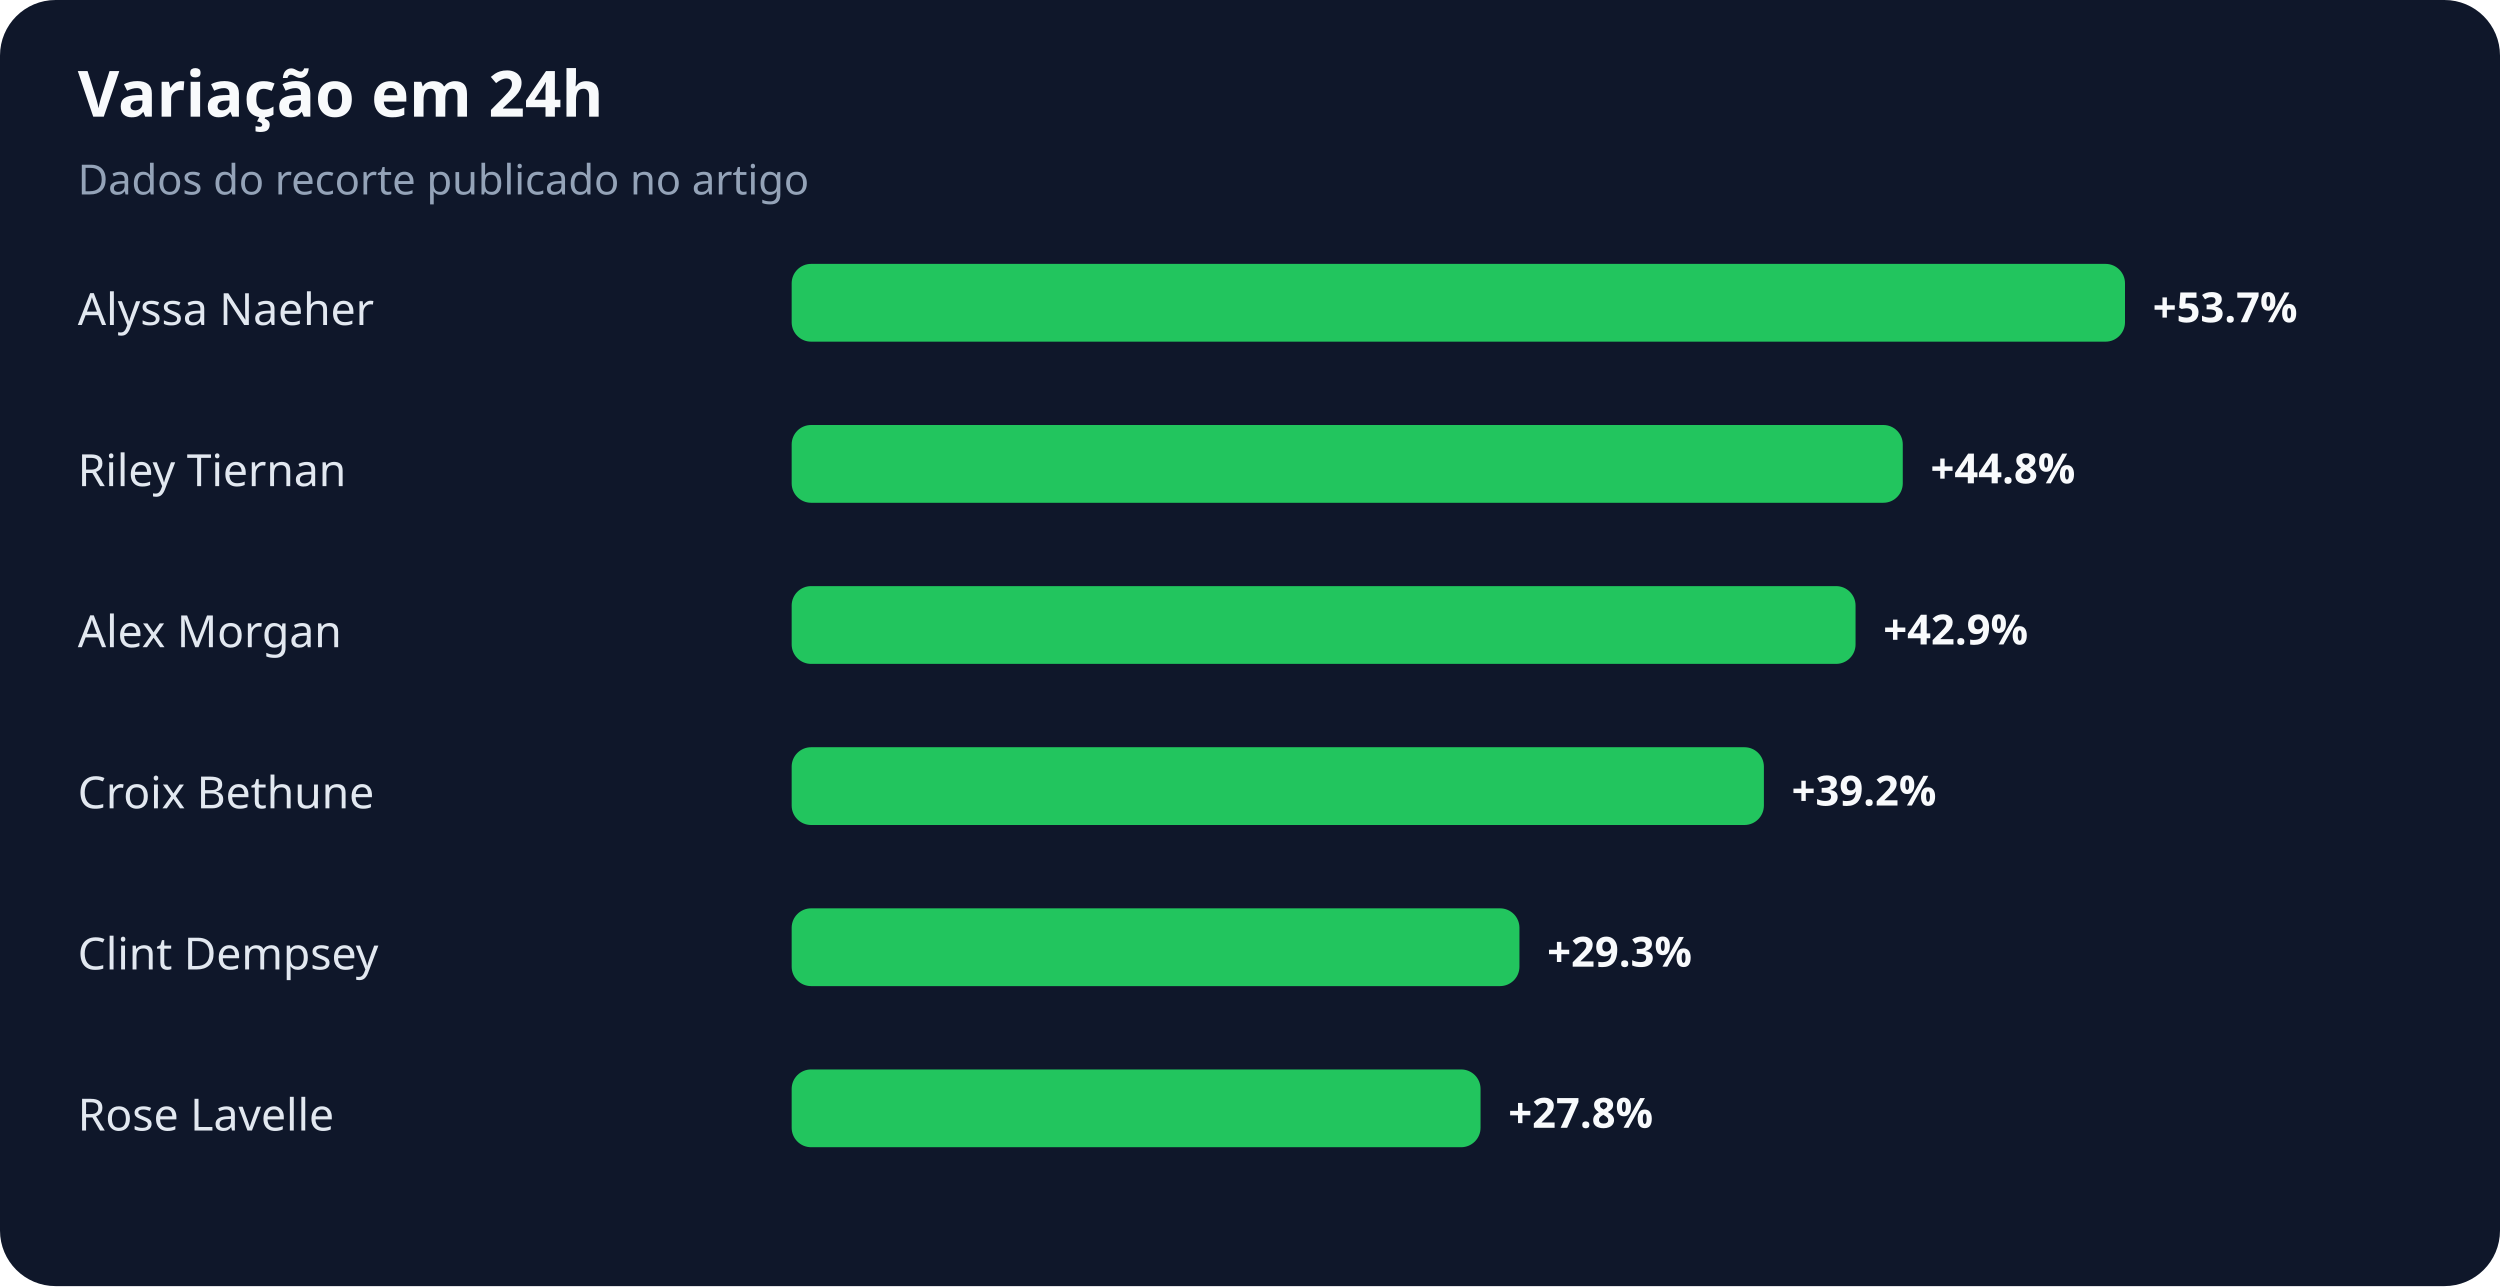
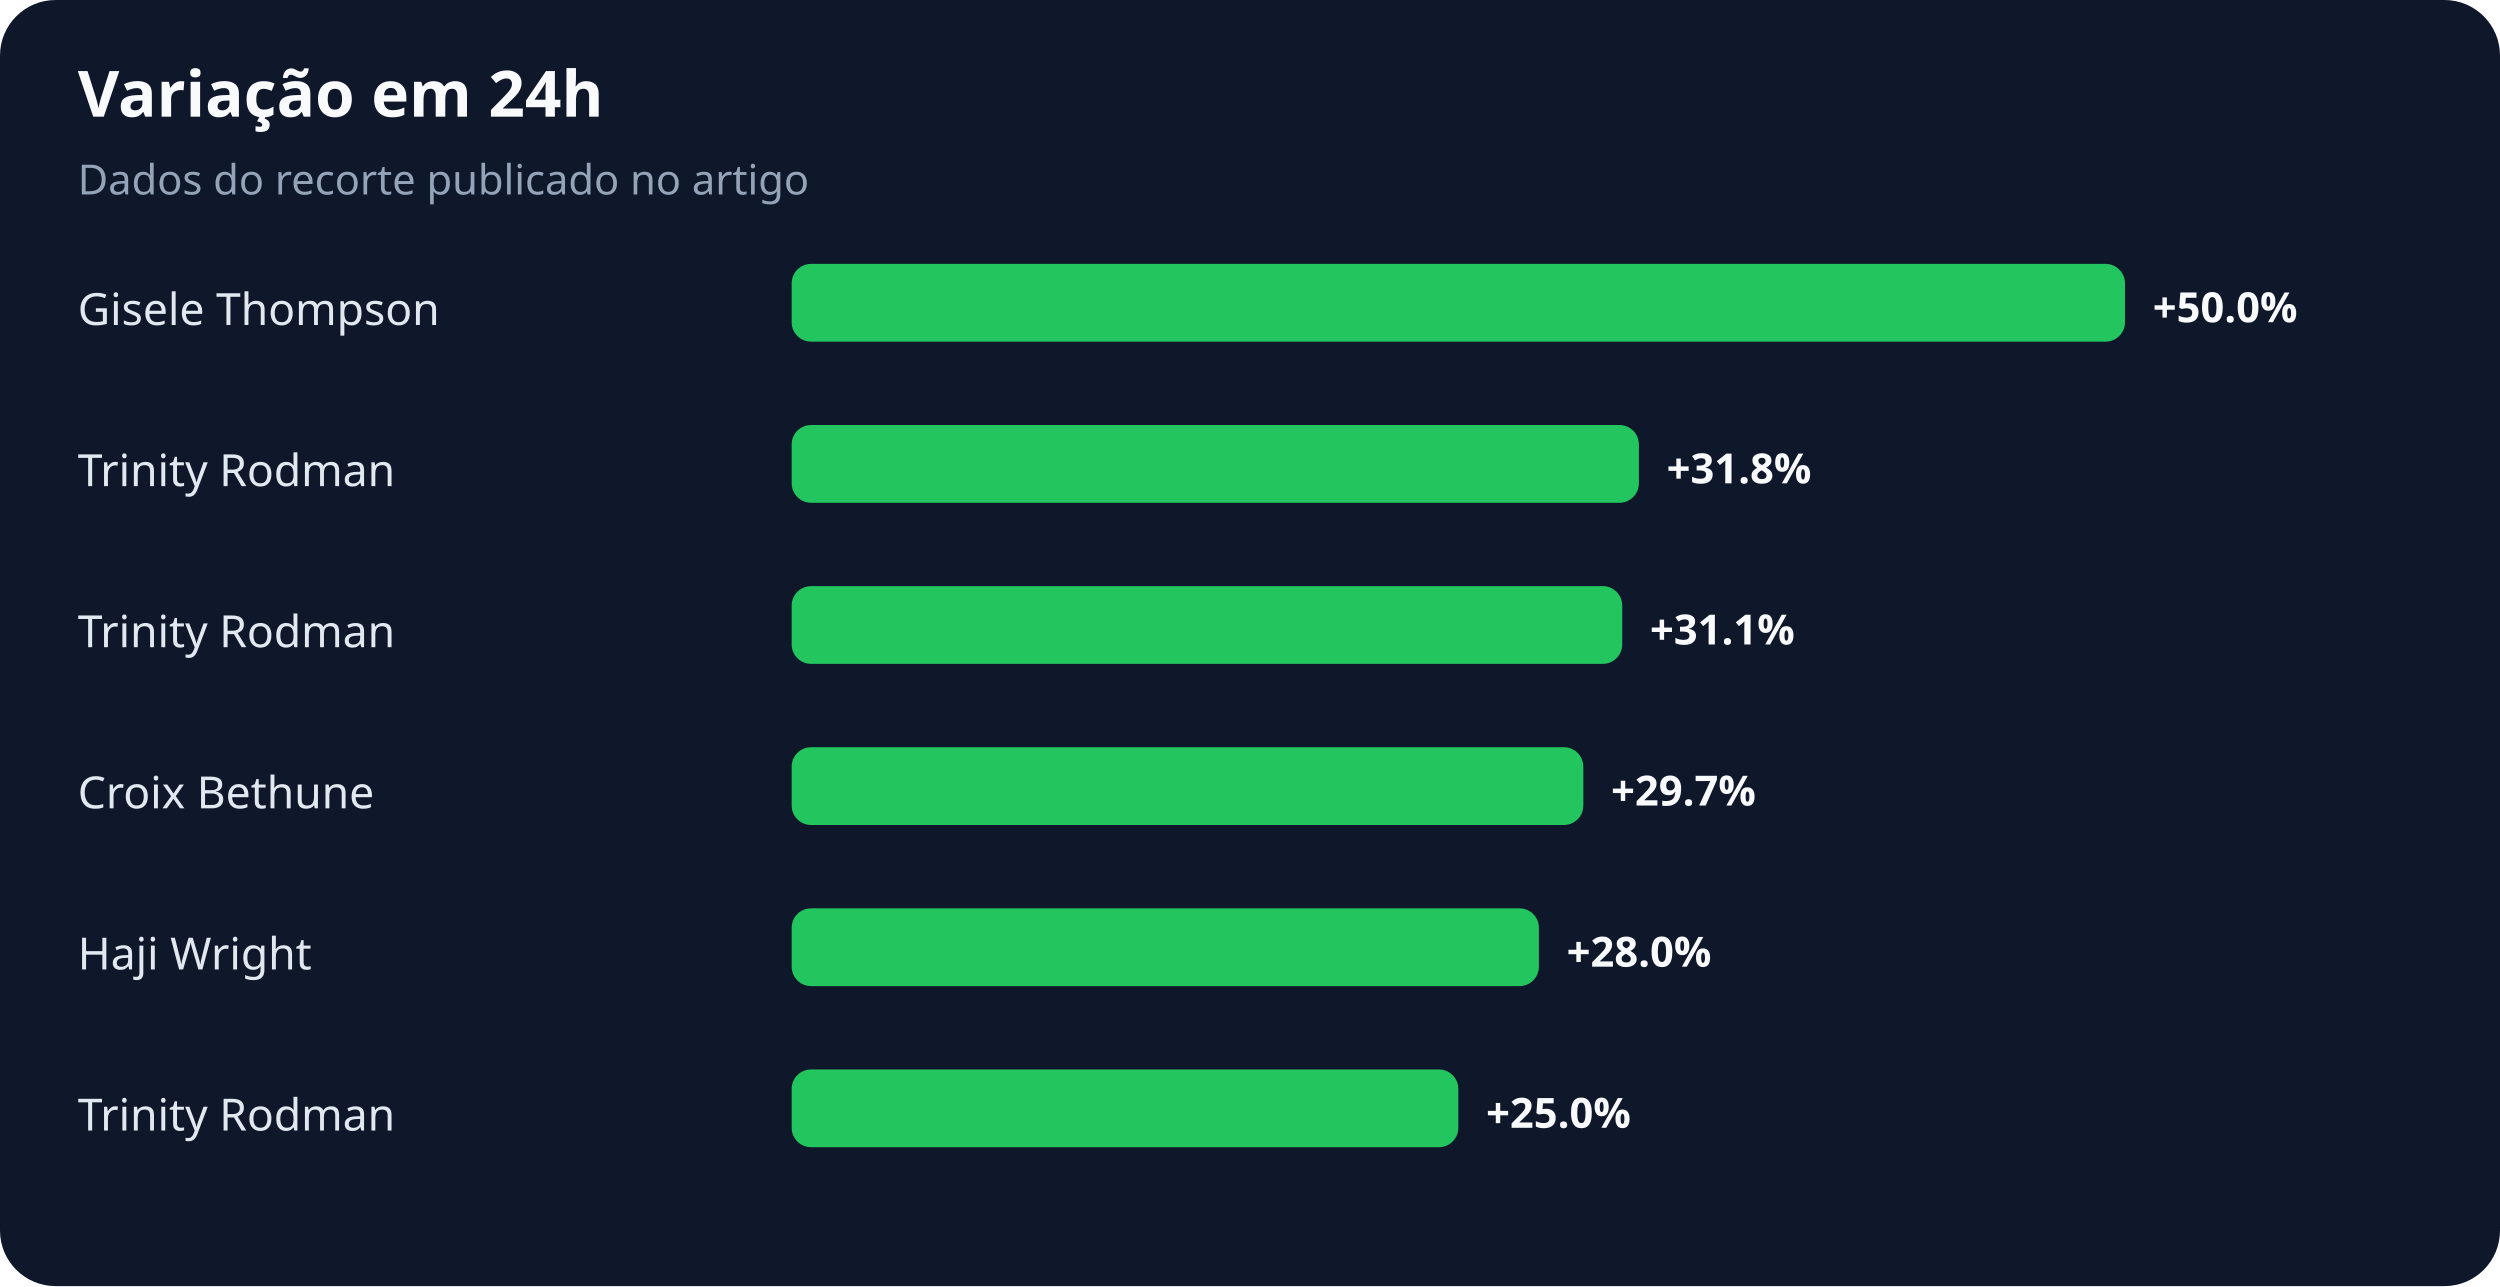
<svg xmlns="http://www.w3.org/2000/svg" width="900" height="463" viewBox="0 0 900 463" role="img" aria-labelledby="title desc">
  <rect width="100%" height="100%" rx="20" fill="#0f172a" />
  <text x="28" y="42" fill="#f8fafc" font-family="system-ui,sans-serif" font-size="23" font-weight="700">Variação em 24h</text>
  <text x="28" y="70" fill="#94a3b8" font-family="system-ui,sans-serif" font-size="15">Dados do recorte publicado no artigo</text>
-   <text x="28" y="117" fill="#e2e8f0" font-family="system-ui,sans-serif" font-size="16">Alyssa Naeher</text>
+   <text x="28" y="117" fill="#e2e8f0" font-family="system-ui,sans-serif" font-size="16">Gisele Thompson</text>
  <rect x="285" y="95" width="480" height="28" rx="7" fill="#22c55e" />
-   <text x="775" y="116" fill="#f8fafc" font-family="system-ui,sans-serif" font-size="15" font-weight="700">+53.7%</text>
-   <text x="28" y="175" fill="#e2e8f0" font-family="system-ui,sans-serif" font-size="16">Riley Tiernan</text>
-   <rect x="285" y="153" width="400" height="28" rx="7" fill="#22c55e" />
-   <text x="695" y="174" fill="#f8fafc" font-family="system-ui,sans-serif" font-size="15" font-weight="700">+44.8%</text>
-   <text x="28" y="233" fill="#e2e8f0" font-family="system-ui,sans-serif" font-size="16">Alex Morgan</text>
-   <rect x="285" y="211" width="383" height="28" rx="7" fill="#22c55e" />
-   <text x="678" y="232" fill="#f8fafc" font-family="system-ui,sans-serif" font-size="15" font-weight="700">+42.9%</text>
+   <text x="775" y="116" fill="#f8fafc" font-family="system-ui,sans-serif" font-size="15" font-weight="700">+50.0%</text>
+   <text x="28" y="175" fill="#e2e8f0" font-family="system-ui,sans-serif" font-size="16">Trinity Rodman</text>
+   <rect x="285" y="153" width="305" height="28" rx="7" fill="#22c55e" />
+   <text x="600" y="174" fill="#f8fafc" font-family="system-ui,sans-serif" font-size="15" font-weight="700">+31.8%</text>
+   <text x="28" y="233" fill="#e2e8f0" font-family="system-ui,sans-serif" font-size="16">Trinity Rodman</text>
+   <rect x="285" y="211" width="299" height="28" rx="7" fill="#22c55e" />
+   <text x="594" y="232" fill="#f8fafc" font-family="system-ui,sans-serif" font-size="15" font-weight="700">+31.1%</text>
  <text x="28" y="291" fill="#e2e8f0" font-family="system-ui,sans-serif" font-size="16">Croix Bethune</text>
-   <rect x="285" y="269" width="350" height="28" rx="7" fill="#22c55e" />
-   <text x="645" y="290" fill="#f8fafc" font-family="system-ui,sans-serif" font-size="15" font-weight="700">+39.2%</text>
-   <text x="28" y="349" fill="#e2e8f0" font-family="system-ui,sans-serif" font-size="16">Clint Dempsey</text>
-   <rect x="285" y="327" width="262" height="28" rx="7" fill="#22c55e" />
-   <text x="557" y="348" fill="#f8fafc" font-family="system-ui,sans-serif" font-size="15" font-weight="700">+29.3%</text>
-   <text x="28" y="407" fill="#e2e8f0" font-family="system-ui,sans-serif" font-size="16">Rose Lavelle</text>
-   <rect x="285" y="385" width="248" height="28" rx="7" fill="#22c55e" />
-   <text x="543" y="406" fill="#f8fafc" font-family="system-ui,sans-serif" font-size="15" font-weight="700">+27.8%</text>
+   <rect x="285" y="269" width="285" height="28" rx="7" fill="#22c55e" />
+   <text x="580" y="290" fill="#f8fafc" font-family="system-ui,sans-serif" font-size="15" font-weight="700">+29.7%</text>
+   <text x="28" y="349" fill="#e2e8f0" font-family="system-ui,sans-serif" font-size="16">Haji Wright</text>
+   <rect x="285" y="327" width="269" height="28" rx="7" fill="#22c55e" />
+   <text x="564" y="348" fill="#f8fafc" font-family="system-ui,sans-serif" font-size="15" font-weight="700">+28.0%</text>
+   <text x="28" y="407" fill="#e2e8f0" font-family="system-ui,sans-serif" font-size="16">Trinity Rodman</text>
+   <rect x="285" y="385" width="240" height="28" rx="7" fill="#22c55e" />
+   <text x="535" y="406" fill="#f8fafc" font-family="system-ui,sans-serif" font-size="15" font-weight="700">+25.0%</text>
</svg>
